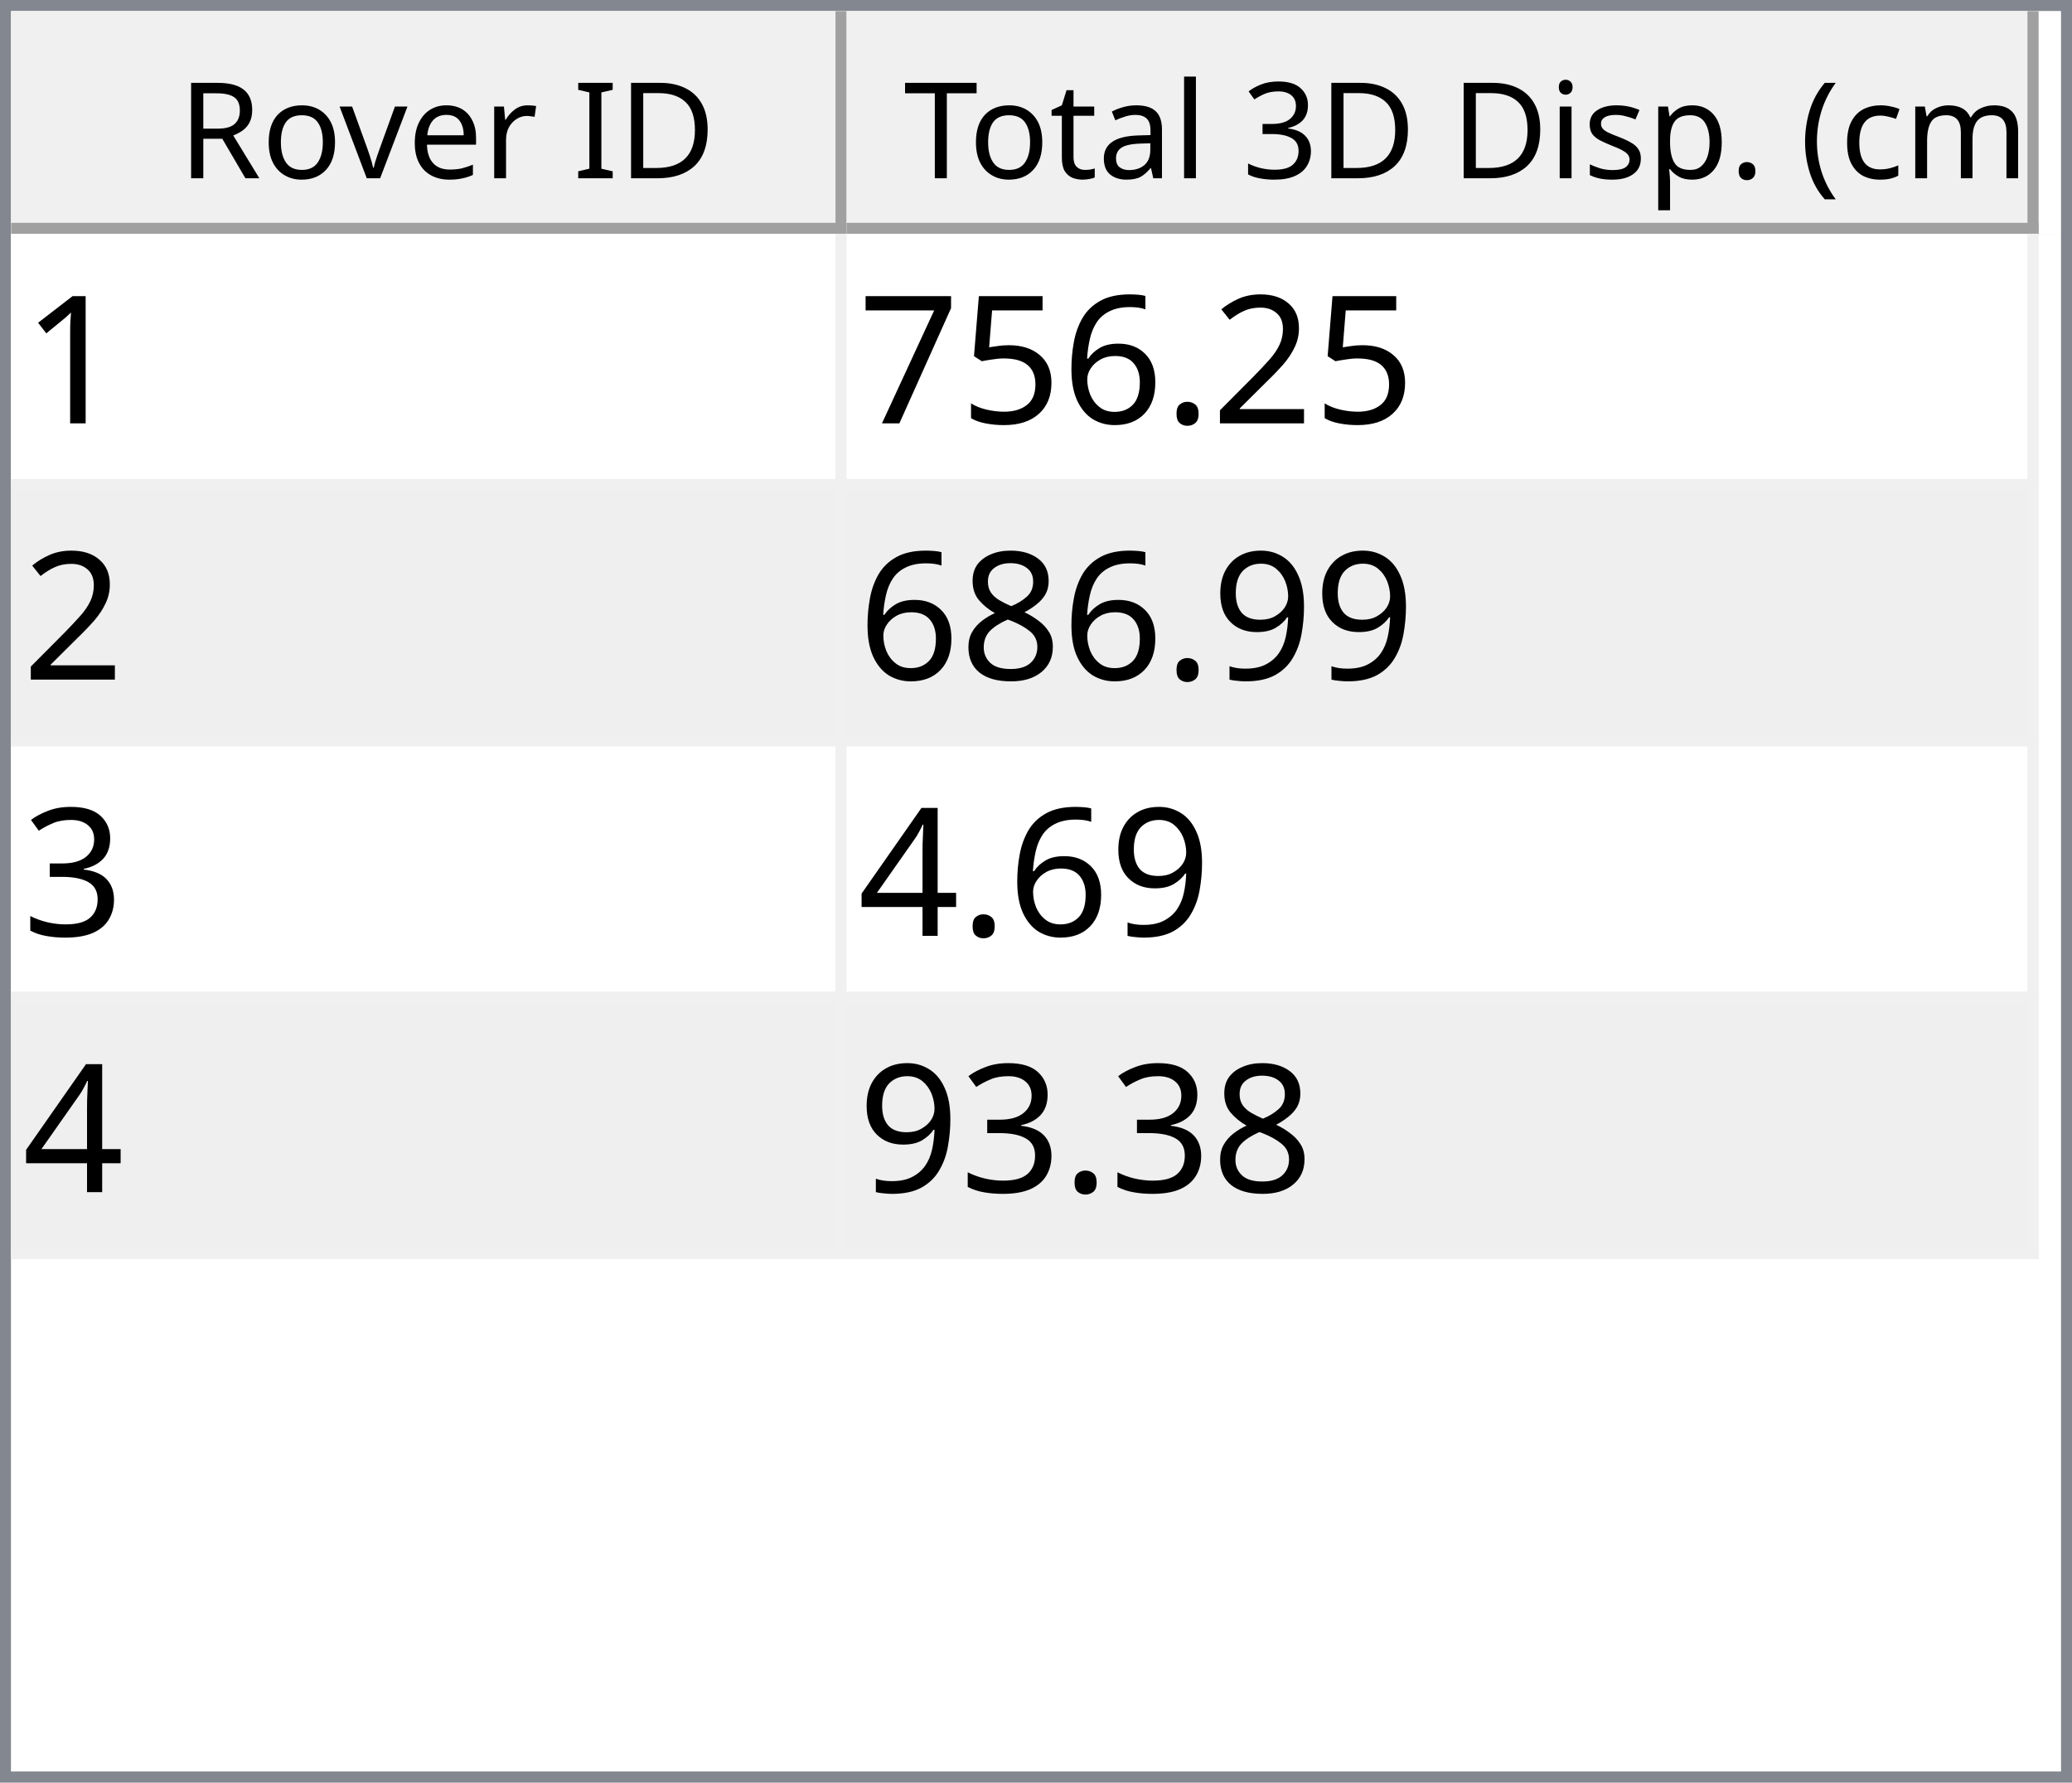
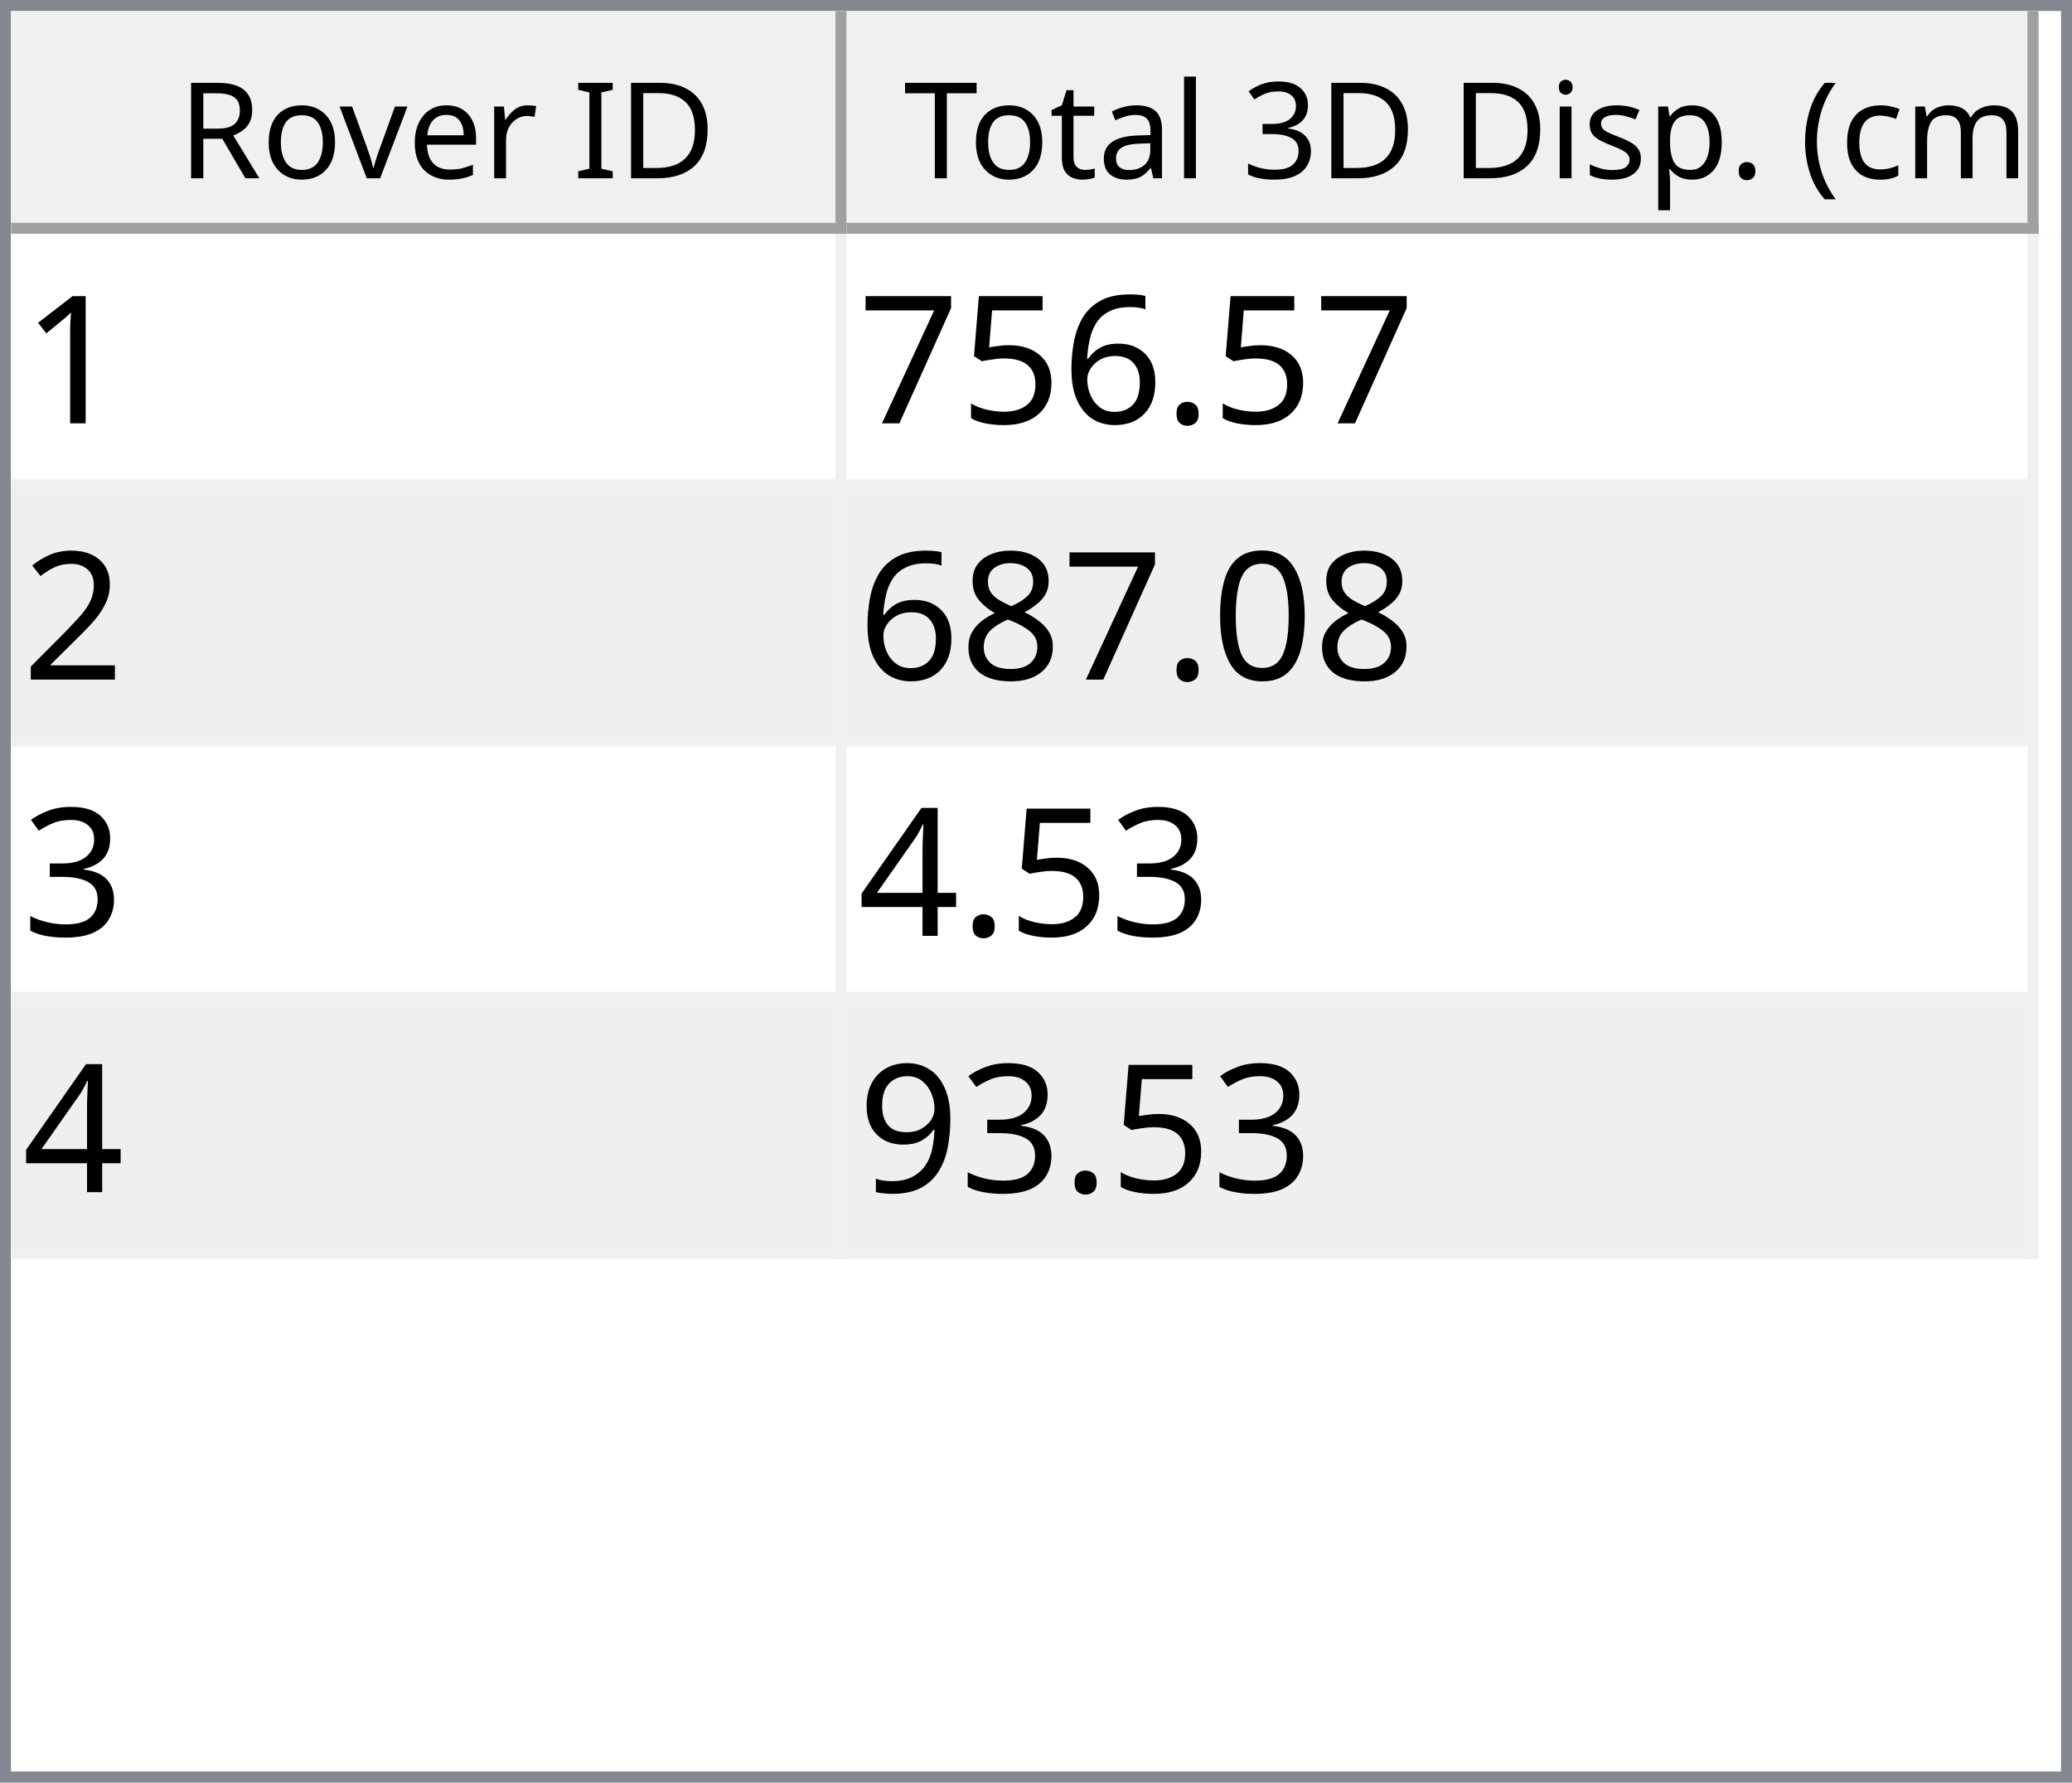
<svg xmlns="http://www.w3.org/2000/svg" style="fill-opacity:1; color-rendering:auto; color-interpolation:auto; text-rendering:auto; stroke:black; stroke-linecap:square; stroke-miterlimit:10; shape-rendering:auto; stroke-opacity:1; fill:black; stroke-dasharray:none; font-weight:normal; stroke-width:1; font-family:'Dialog'; font-style:normal; stroke-linejoin:miter; font-size:12px; stroke-dashoffset:0; image-rendering:auto;" width="186" height="160">
  <defs id="genericDefs" />
  <g>
    <defs id="defs1">
      <clipPath clipPathUnits="userSpaceOnUse" id="clipPath1">
        <path d="M0 0 L186 0 L186 160 L0 160 L0 0 Z" />
      </clipPath>
      <clipPath clipPathUnits="userSpaceOnUse" id="clipPath2">
        <path d="M0 0 L0 160 L186 160 L186 0 Z" />
      </clipPath>
      <clipPath clipPathUnits="userSpaceOnUse" id="clipPath3">
        <path d="M0 0 L0 20 L184 20 L184 0 Z" />
      </clipPath>
      <clipPath clipPathUnits="userSpaceOnUse" id="clipPath4">
        <path d="M0 0 L0 20 L75 20 L75 0 Z" />
      </clipPath>
      <clipPath clipPathUnits="userSpaceOnUse" id="clipPath5">
        <path d="M1 1 L1 19 L74 19 L74 1 Z" />
      </clipPath>
      <clipPath clipPathUnits="userSpaceOnUse" id="clipPath6">
        <path d="M0 0 L0 18 L73 18 L73 0 Z" />
      </clipPath>
      <clipPath clipPathUnits="userSpaceOnUse" id="clipPath7">
        <path d="M-0.5 -0.5 L-0.5 19.5 L74.5 19.5 L74.5 -0.5 Z" />
      </clipPath>
      <clipPath clipPathUnits="userSpaceOnUse" id="clipPath8">
        <path d="M0 0 L0 20 L107 20 L107 0 Z" />
      </clipPath>
      <clipPath clipPathUnits="userSpaceOnUse" id="clipPath9">
        <path d="M1 1 L1 19 L106 19 L106 1 Z" />
      </clipPath>
      <clipPath clipPathUnits="userSpaceOnUse" id="clipPath10">
        <path d="M0 0 L0 18 L105 18 L105 0 Z" />
      </clipPath>
      <clipPath clipPathUnits="userSpaceOnUse" id="clipPath11">
        <path d="M-0.5 -0.5 L-0.5 19.5 L106.5 19.5 L106.5 -0.5 Z" />
      </clipPath>
      <clipPath clipPathUnits="userSpaceOnUse" id="clipPath12">
        <path d="M0 0 L0 138 L184 138 L184 0 Z" />
      </clipPath>
      <clipPath clipPathUnits="userSpaceOnUse" id="clipPath13">
        <path d="M0 0 L0 92 L182 92 L182 0 Z" />
      </clipPath>
      <clipPath clipPathUnits="userSpaceOnUse" id="clipPath14">
        <path d="M-0.5 -0.5 L-0.5 91.5 L181.5 91.5 L181.5 -0.5 Z" />
      </clipPath>
      <clipPath clipPathUnits="userSpaceOnUse" id="clipPath15">
        <path d="M0 0 L0 22 L74 22 L74 0 Z" />
      </clipPath>
      <clipPath clipPathUnits="userSpaceOnUse" id="clipPath16">
        <path d="M0 0 L0 22 L106 22 L106 0 Z" />
      </clipPath>
      <font horiz-adv-x="64.551" id="font1">
        <font-face ascent="107.91" descent="25.098" units-per-em="100" style="font-style:normal; font-family:Segoe UI; font-weight:normal;" />
        <missing-glyph horiz-adv-x="64.551" d="M8.109 0 L8.109 68.266 L56.453 68.266 L56.453 0 L8.109 0 ZM15.328 7.234 L49.219 7.234 L49.219 61.031 L15.328 61.031 L15.328 7.234 Z" />
        <glyph unicode="D" horiz-adv-x="70.117" d="M9.188 0 L9.188 70.016 L28.516 70.016 Q65.531 70.016 65.531 35.891 Q65.531 19.672 55.25 9.836 Q44.969 0 27.734 0 L9.188 0 ZM17.391 62.594 L17.391 7.422 L27.828 7.422 Q41.609 7.422 49.273 14.797 Q56.938 22.172 56.938 35.688 Q56.938 62.594 28.328 62.594 L17.391 62.594 Z" />
        <glyph unicode="I" horiz-adv-x="26.611" d="M17.391 0 L9.188 0 L9.188 70.016 L17.391 70.016 L17.391 0 Z" />
        <glyph unicode=" " horiz-adv-x="27.393" d="" />
        <glyph unicode="r" horiz-adv-x="34.766" d="M34.188 41.891 Q32.078 43.5 28.125 43.5 Q23 43.5 19.555 38.672 Q16.109 33.844 16.109 25.484 L16.109 0 L8.109 0 L8.109 50 L16.109 50 L16.109 39.703 L16.312 39.703 Q18.016 44.969 21.531 47.922 Q25.047 50.875 29.391 50.875 Q32.516 50.875 34.188 50.203 L34.188 41.891 Z" />
        <glyph unicode="e" horiz-adv-x="52.295" d="M48.297 23 L12.984 23 Q13.188 14.656 17.484 10.109 Q21.781 5.562 29.297 5.562 Q37.75 5.562 44.828 11.141 L44.828 3.609 Q38.234 -1.172 27.391 -1.172 Q16.797 -1.172 10.742 5.641 Q4.688 12.453 4.688 24.812 Q4.688 36.469 11.305 43.82 Q17.922 51.172 27.734 51.172 Q37.547 51.172 42.922 44.828 Q48.297 38.484 48.297 27.203 L48.297 23 ZM40.094 29.781 Q40.047 36.719 36.75 40.578 Q33.453 44.438 27.594 44.438 Q21.922 44.438 17.969 40.383 Q14.016 36.328 13.094 29.781 L40.094 29.781 Z" />
        <glyph unicode="v" horiz-adv-x="47.9" d="M47.406 50 L27.484 0 L19.625 0 L0.688 50 L9.469 50 L22.172 13.672 Q23.578 9.672 23.922 6.688 L24.125 6.688 Q24.609 10.453 25.688 13.484 L38.969 50 L47.406 50 Z" />
        <glyph unicode="o" horiz-adv-x="58.594" d="M29 -1.172 Q17.922 -1.172 11.305 5.836 Q4.688 12.844 4.688 24.422 Q4.688 37.016 11.57 44.094 Q18.453 51.172 30.172 51.172 Q41.359 51.172 47.633 44.289 Q53.906 37.406 53.906 25.203 Q53.906 13.234 47.141 6.031 Q40.375 -1.172 29 -1.172 ZM29.594 44.438 Q21.875 44.438 17.383 39.188 Q12.891 33.938 12.891 24.703 Q12.891 15.828 17.43 10.695 Q21.969 5.562 29.594 5.562 Q37.359 5.562 41.531 10.594 Q45.703 15.625 45.703 24.906 Q45.703 34.281 41.531 39.359 Q37.359 44.438 29.594 44.438 Z" />
        <glyph unicode="R" horiz-adv-x="59.814" d="M59.375 0 L49.609 0 L37.891 19.625 Q36.281 22.359 34.766 24.289 Q33.25 26.219 31.664 27.438 Q30.078 28.656 28.25 29.219 Q26.422 29.781 24.125 29.781 L17.391 29.781 L17.391 0 L9.188 0 L9.188 70.016 L30.078 70.016 Q34.672 70.016 38.555 68.867 Q42.438 67.719 45.289 65.375 Q48.141 63.031 49.758 59.547 Q51.375 56.062 51.375 51.375 Q51.375 47.703 50.273 44.656 Q49.172 41.609 47.148 39.211 Q45.125 36.812 42.266 35.133 Q39.406 33.453 35.844 32.516 L35.844 32.328 Q37.594 31.547 38.891 30.547 Q40.188 29.547 41.359 28.18 Q42.531 26.812 43.68 25.078 Q44.828 23.344 46.234 21.047 L59.375 0 ZM17.391 62.594 L17.391 37.203 L28.516 37.203 Q31.594 37.203 34.203 38.133 Q36.812 39.062 38.719 40.797 Q40.625 42.531 41.703 45.047 Q42.781 47.562 42.781 50.688 Q42.781 56.297 39.141 59.445 Q35.5 62.594 28.609 62.594 L17.391 62.594 Z" />
        <glyph unicode=")" horiz-adv-x="30.176" d="M8.297 -15.922 L1.172 -15.922 Q16.406 2.344 16.406 26.812 Q16.406 51.469 1.078 70.016 L8.297 70.016 Q23.531 52.156 23.531 26.703 Q23.531 1.375 8.297 -15.922 Z" />
        <glyph unicode="m" horiz-adv-x="86.133" d="M79.109 0 L71.094 0 L71.094 28.719 Q71.094 37.016 68.531 40.727 Q65.969 44.438 59.906 44.438 Q54.781 44.438 51.195 39.75 Q47.609 35.062 47.609 28.516 L47.609 0 L39.594 0 L39.594 29.688 Q39.594 44.438 28.219 44.438 Q22.953 44.438 19.531 40.016 Q16.109 35.594 16.109 28.516 L16.109 0 L8.109 0 L8.109 50 L16.109 50 L16.109 42.094 L16.312 42.094 Q21.625 51.172 31.844 51.172 Q36.969 51.172 40.773 48.312 Q44.578 45.453 46 40.828 Q51.562 51.172 62.594 51.172 Q79.109 51.172 79.109 30.812 L79.109 0 Z" />
        <glyph unicode="c" horiz-adv-x="46.191" d="M42.188 2.297 Q36.422 -1.172 28.516 -1.172 Q17.828 -1.172 11.258 5.789 Q4.688 12.75 4.688 23.828 Q4.688 36.188 11.766 43.68 Q18.844 51.172 30.672 51.172 Q37.25 51.172 42.281 48.734 L42.281 40.531 Q36.719 44.438 30.375 44.438 Q22.703 44.438 17.797 38.945 Q12.891 33.453 12.891 24.516 Q12.891 15.719 17.508 10.641 Q22.125 5.562 29.891 5.562 Q36.422 5.562 42.188 9.906 L42.188 2.297 Z" />
        <glyph unicode="(" horiz-adv-x="30.176" d="M29.109 -15.922 L21.969 -15.922 Q6.844 1.375 6.844 26.703 Q6.844 52.156 21.969 70.016 L29.203 70.016 Q13.875 51.469 13.875 26.812 Q13.875 2.344 29.109 -15.922 Z" />
        <glyph unicode="." horiz-adv-x="21.68" d="M10.891 -1.078 Q8.641 -1.078 7.055 0.539 Q5.469 2.156 5.469 4.391 Q5.469 6.641 7.055 8.273 Q8.641 9.906 10.891 9.906 Q13.188 9.906 14.797 8.273 Q16.406 6.641 16.406 4.391 Q16.406 2.156 14.797 0.539 Q13.188 -1.078 10.891 -1.078 Z" />
        <glyph unicode="p" horiz-adv-x="58.789" d="M16.312 7.234 L16.109 7.234 L16.109 -23 L8.109 -23 L8.109 50 L16.109 50 L16.109 41.219 L16.312 41.219 Q22.219 51.172 33.594 51.172 Q43.266 51.172 48.688 44.461 Q54.109 37.75 54.109 26.469 Q54.109 13.922 48 6.375 Q41.891 -1.172 31.297 -1.172 Q21.578 -1.172 16.312 7.234 ZM16.109 27.391 L16.109 20.406 Q16.109 14.203 20.141 9.883 Q24.172 5.562 30.375 5.562 Q37.641 5.562 41.773 11.133 Q45.906 16.703 45.906 26.609 Q45.906 34.969 42.047 39.703 Q38.188 44.438 31.594 44.438 Q24.609 44.438 20.359 39.578 Q16.109 34.719 16.109 27.391 Z" />
        <glyph unicode="s" horiz-adv-x="42.432" d="M5.078 1.812 L5.078 10.406 Q11.625 5.562 19.484 5.562 Q30.031 5.562 30.031 12.594 Q30.031 14.594 29.125 15.992 Q28.219 17.391 26.68 18.461 Q25.141 19.531 23.07 20.383 Q21 21.234 18.609 22.172 Q15.281 23.484 12.766 24.828 Q10.25 26.172 8.57 27.859 Q6.891 29.547 6.031 31.695 Q5.172 33.844 5.172 36.719 Q5.172 40.234 6.789 42.945 Q8.406 45.656 11.086 47.484 Q13.766 49.312 17.211 50.242 Q20.656 51.172 24.312 51.172 Q30.812 51.172 35.938 48.922 L35.938 40.828 Q30.422 44.438 23.25 44.438 Q21 44.438 19.195 43.922 Q17.391 43.406 16.094 42.477 Q14.797 41.547 14.086 40.258 Q13.375 38.969 13.375 37.406 Q13.375 35.453 14.086 34.133 Q14.797 32.812 16.164 31.789 Q17.531 30.766 19.484 29.938 Q21.438 29.109 23.922 28.125 Q27.25 26.859 29.883 25.516 Q32.516 24.172 34.375 22.484 Q36.234 20.797 37.234 18.602 Q38.234 16.406 38.234 13.375 Q38.234 9.672 36.602 6.938 Q34.969 4.203 32.234 2.398 Q29.5 0.594 25.93 -0.289 Q22.359 -1.172 18.453 -1.172 Q10.75 -1.172 5.078 1.812 Z" />
        <glyph unicode="i" horiz-adv-x="24.219" d="M12.203 62.703 Q10.062 62.703 8.547 64.164 Q7.031 65.625 7.031 67.875 Q7.031 70.125 8.547 71.609 Q10.062 73.094 12.203 73.094 Q14.406 73.094 15.945 71.609 Q17.484 70.125 17.484 67.875 Q17.484 65.719 15.945 64.211 Q14.406 62.703 12.203 62.703 ZM16.109 0 L8.109 0 L8.109 50 L16.109 50 L16.109 0 Z" />
        <glyph unicode="3" horiz-adv-x="53.906" d="M46.531 19.828 Q46.531 15.094 44.75 11.211 Q42.969 7.328 39.719 4.57 Q36.469 1.812 31.93 0.297 Q27.391 -1.219 21.922 -1.219 Q11.922 -1.219 6 2.594 L6 11.188 Q13.094 5.609 22.219 5.609 Q25.875 5.609 28.828 6.539 Q31.781 7.469 33.906 9.227 Q36.031 10.984 37.18 13.477 Q38.328 15.969 38.328 19.094 Q38.328 32.812 18.797 32.812 L12.984 32.812 L12.984 39.594 L18.5 39.594 Q35.797 39.594 35.797 52.484 Q35.797 64.406 22.609 64.406 Q15.188 64.406 8.688 59.422 L8.688 67.188 Q15.375 71.188 24.609 71.188 Q29 71.188 32.57 69.969 Q36.141 68.75 38.68 66.555 Q41.219 64.359 42.609 61.281 Q44 58.203 44 54.5 Q44 40.672 30.031 36.719 L30.031 36.531 Q33.594 36.141 36.625 34.797 Q39.656 33.453 41.852 31.305 Q44.047 29.156 45.289 26.25 Q46.531 23.344 46.531 19.828 Z" />
        <glyph unicode="l" horiz-adv-x="24.219" d="M16.109 0 L8.109 0 L8.109 74.031 L16.109 74.031 L16.109 0 Z" />
        <glyph unicode="a" horiz-adv-x="50.879" d="M43.891 0 L35.891 0 L35.891 7.812 L35.688 7.812 Q30.469 -1.172 20.312 -1.172 Q12.844 -1.172 8.617 2.781 Q4.391 6.734 4.391 13.281 Q4.391 27.297 20.906 29.594 L35.891 31.688 Q35.891 44.438 25.594 44.438 Q16.547 44.438 9.281 38.281 L9.281 46.484 Q16.656 51.172 26.266 51.172 Q43.891 51.172 43.891 32.516 L43.891 0 ZM35.891 25.297 L23.828 23.641 Q18.266 22.859 15.43 20.875 Q12.594 18.891 12.594 13.875 Q12.594 10.203 15.211 7.883 Q17.828 5.562 22.172 5.562 Q28.125 5.562 32.008 9.742 Q35.891 13.922 35.891 20.312 L35.891 25.297 Z" />
        <glyph unicode="t" horiz-adv-x="33.887" d="M31.297 0.484 Q28.469 -1.078 23.828 -1.078 Q10.688 -1.078 10.688 13.578 L10.688 43.172 L2.094 43.172 L2.094 50 L10.688 50 L10.688 62.203 L18.703 64.797 L18.703 50 L31.297 50 L31.297 43.172 L18.703 43.172 L18.703 14.984 Q18.703 9.969 20.414 7.82 Q22.125 5.672 26.078 5.672 Q29.109 5.672 31.297 7.328 L31.297 0.484 Z" />
        <glyph unicode="T" horiz-adv-x="52.393" d="M50.594 62.594 L30.375 62.594 L30.375 0 L22.172 0 L22.172 62.594 L2 62.594 L2 70.016 L50.594 70.016 L50.594 62.594 Z" />
      </font>
      <font horiz-adv-x="75.0" id="font2">
        <font-face ascent="100.537" descent="21.973" units-per-em="100" style="font-style:normal; font-family:sans-serif; font-weight:normal;" />
        <missing-glyph horiz-adv-x="75.0" d="M12.5 0 L12.5 62.5 L62.5 62.5 L62.5 0 L12.5 0 ZM14.062 1.562 L60.938 1.562 L60.938 60.938 L14.062 60.938 L14.062 1.562 Z" />
        <glyph unicode="1" horiz-adv-x="55.615" d="M37.25 0 L28.469 0 L28.469 56 Q25.297 52.984 20.141 49.953 Q14.984 46.922 10.891 45.406 L10.891 53.906 Q18.266 57.375 23.781 62.305 Q29.297 67.234 31.594 71.875 L37.25 71.875 L37.25 0 Z" />
-         <glyph unicode="2" horiz-adv-x="55.615" d="M50.344 8.453 L50.344 0 L3.031 0 Q2.938 3.172 4.047 6.109 Q5.859 10.938 9.836 15.625 Q13.812 20.312 21.344 26.469 Q33.016 36.031 37.117 41.625 Q41.219 47.219 41.219 52.203 Q41.219 57.422 37.477 61.008 Q33.734 64.594 27.734 64.594 Q21.391 64.594 17.578 60.789 Q13.766 56.984 13.719 50.25 L4.688 51.172 Q5.609 61.281 11.664 66.578 Q17.719 71.875 27.938 71.875 Q38.234 71.875 44.242 66.164 Q50.25 60.453 50.25 52 Q50.25 47.703 48.492 43.555 Q46.734 39.406 42.656 34.812 Q38.578 30.219 29.109 22.219 Q21.188 15.578 18.945 13.211 Q16.703 10.844 15.234 8.453 L50.344 8.453 Z" />
        <glyph unicode="." horiz-adv-x="27.783" d="M9.078 0 L9.078 10.016 L19.094 10.016 L19.094 0 L9.078 0 Z" />
        <glyph unicode="6" horiz-adv-x="55.615" d="M49.75 54.047 L41.016 53.375 Q39.844 58.547 37.703 60.891 Q34.125 64.656 28.906 64.656 Q24.703 64.656 21.531 62.312 Q17.391 59.281 14.992 53.469 Q12.594 47.656 12.5 36.922 Q15.672 41.75 20.266 44.094 Q24.859 46.438 29.891 46.438 Q38.672 46.438 44.852 39.969 Q51.031 33.5 51.031 23.25 Q51.031 16.5 48.125 10.719 Q45.219 4.938 40.141 1.859 Q35.062 -1.219 28.609 -1.219 Q17.625 -1.219 10.695 6.859 Q3.766 14.938 3.766 33.5 Q3.766 54.25 11.422 63.672 Q18.109 71.875 29.438 71.875 Q37.891 71.875 43.289 67.141 Q48.688 62.406 49.75 54.047 ZM13.875 23.188 Q13.875 18.656 15.797 14.508 Q17.719 10.359 21.188 8.18 Q24.656 6 28.469 6 Q34.031 6 38.039 10.492 Q42.047 14.984 42.047 22.703 Q42.047 30.125 38.086 34.398 Q34.125 38.672 28.125 38.672 Q22.172 38.672 18.023 34.398 Q13.875 30.125 13.875 23.188 Z" />
        <glyph unicode="5" horiz-adv-x="55.615" d="M4.156 18.75 L13.375 19.531 Q14.406 12.797 18.141 9.398 Q21.875 6 27.156 6 Q33.5 6 37.891 10.789 Q42.281 15.578 42.281 23.484 Q42.281 31 38.062 35.352 Q33.844 39.703 27 39.703 Q22.75 39.703 19.336 37.773 Q15.922 35.844 13.969 32.766 L5.719 33.844 L12.641 70.609 L48.25 70.609 L48.25 62.203 L19.672 62.203 L15.828 42.969 Q22.266 47.469 29.344 47.469 Q38.719 47.469 45.164 40.969 Q51.609 34.469 51.609 24.266 Q51.609 14.547 45.953 7.469 Q39.062 -1.219 27.156 -1.219 Q17.391 -1.219 11.211 4.25 Q5.031 9.719 4.156 18.75 Z" />
        <glyph unicode="7" horiz-adv-x="55.615" d="M4.734 62.203 L4.734 70.656 L51.078 70.656 L51.078 63.812 Q44.234 56.547 37.523 44.484 Q30.812 32.422 27.156 19.672 Q24.516 10.688 23.781 0 L14.75 0 Q14.891 8.453 18.062 20.414 Q21.234 32.375 27.172 43.484 Q33.109 54.594 39.797 62.203 L4.734 62.203 Z" />
-         <glyph unicode="9" horiz-adv-x="55.615" d="M5.469 16.547 L13.922 17.328 Q14.984 11.375 18.016 8.688 Q21.047 6 25.781 6 Q29.828 6 32.883 7.859 Q35.938 9.719 37.891 12.82 Q39.844 15.922 41.164 21.195 Q42.484 26.469 42.484 31.938 Q42.484 32.516 42.438 33.688 Q39.797 29.5 35.234 26.883 Q30.672 24.266 25.344 24.266 Q16.453 24.266 10.305 30.711 Q4.156 37.156 4.156 47.703 Q4.156 58.594 10.578 65.234 Q17 71.875 26.656 71.875 Q33.641 71.875 39.43 68.117 Q45.219 64.359 48.219 57.398 Q51.219 50.438 51.219 37.25 Q51.219 23.531 48.242 15.406 Q45.266 7.281 39.383 3.031 Q33.5 -1.219 25.594 -1.219 Q17.188 -1.219 11.867 3.445 Q6.547 8.109 5.469 16.547 ZM41.453 48.141 Q41.453 55.719 37.43 60.156 Q33.406 64.594 27.734 64.594 Q21.875 64.594 17.531 59.812 Q13.188 55.031 13.188 47.406 Q13.188 40.578 17.312 36.305 Q21.438 32.031 27.484 32.031 Q33.594 32.031 37.523 36.305 Q41.453 40.578 41.453 48.141 Z" />
+         <glyph unicode="2" horiz-adv-x="55.615" d="M50.344 8.453 L50.344 0 L3.031 0 Q2.938 3.172 4.047 6.109 Q5.859 10.938 9.836 15.625 Q13.812 20.312 21.344 26.469 Q33.016 36.031 37.117 41.625 Q41.219 47.219 41.219 52.203 Q41.219 57.422 37.477 61.008 Q33.734 64.594 27.734 64.594 Q21.391 64.594 17.578 60.789 Q13.766 56.984 13.719 50.25 L4.688 51.172 Q5.609 61.281 11.664 66.578 Q17.719 71.875 27.938 71.875 Q38.234 71.875 44.242 66.164 Q50.25 60.453 50.25 52 Q50.25 47.703 48.492 43.555 Q46.734 39.406 42.656 34.812 Q38.578 30.219 29.109 22.219 Q21.188 15.578 18.945 13.211 Q16.703 10.844 15.234 8.453 L50.344 8.453 Z" />
+         <glyph unicode="0" horiz-adv-x="55.615" d="M4.156 35.297 Q4.156 48 6.766 55.742 Q9.375 63.484 14.523 67.68 Q19.672 71.875 27.484 71.875 Q33.25 71.875 37.594 69.555 Q41.938 67.234 44.773 62.867 Q47.609 58.5 49.219 52.227 Q50.828 45.953 50.828 35.297 Q50.828 22.703 48.242 14.969 Q45.656 7.234 40.508 3.008 Q35.359 -1.219 27.484 -1.219 Q17.141 -1.219 11.234 6.203 Q4.156 15.141 4.156 35.297 ZM13.188 35.297 Q13.188 17.672 17.312 11.836 Q21.438 6 27.484 6 Q33.547 6 37.672 11.859 Q41.797 17.719 41.797 35.297 Q41.797 52.984 37.672 58.789 Q33.547 64.594 27.391 64.594 Q21.344 64.594 17.719 59.469 Q13.188 52.938 13.188 35.297 Z" />
        <glyph unicode="8" horiz-adv-x="55.615" d="M17.672 38.812 Q12.203 40.828 9.57 44.539 Q6.938 48.25 6.938 53.422 Q6.938 61.234 12.555 66.555 Q18.172 71.875 27.484 71.875 Q36.859 71.875 42.578 66.43 Q48.297 60.984 48.297 53.172 Q48.297 48.188 45.68 44.508 Q43.062 40.828 37.75 38.812 Q44.344 36.672 47.781 31.883 Q51.219 27.094 51.219 20.453 Q51.219 11.281 44.727 5.031 Q38.234 -1.219 27.641 -1.219 Q17.047 -1.219 10.547 5.055 Q4.047 11.328 4.047 20.703 Q4.047 27.688 7.594 32.398 Q11.141 37.109 17.672 38.812 ZM15.922 53.719 Q15.922 48.641 19.195 45.414 Q22.469 42.188 27.688 42.188 Q32.766 42.188 36.016 45.383 Q39.266 48.578 39.266 53.219 Q39.266 58.062 35.914 61.359 Q32.562 64.656 27.594 64.656 Q22.562 64.656 19.242 61.43 Q15.922 58.203 15.922 53.719 ZM13.094 20.656 Q13.094 16.891 14.875 13.375 Q16.656 9.859 20.172 7.93 Q23.688 6 27.734 6 Q34.031 6 38.133 10.055 Q42.234 14.109 42.234 20.359 Q42.234 26.703 38.016 30.859 Q33.797 35.016 27.438 35.016 Q21.234 35.016 17.164 30.914 Q13.094 26.812 13.094 20.656 Z" />
        <glyph unicode="3" horiz-adv-x="55.615" d="M4.203 18.891 L12.984 20.062 Q14.5 12.594 18.141 9.297 Q21.781 6 27 6 Q33.203 6 37.477 10.297 Q41.75 14.594 41.75 20.953 Q41.75 27 37.797 30.93 Q33.844 34.859 27.734 34.859 Q25.25 34.859 21.531 33.891 L22.516 41.609 Q23.391 41.5 23.922 41.5 Q29.547 41.5 34.039 44.43 Q38.531 47.359 38.531 53.469 Q38.531 58.297 35.258 61.477 Q31.984 64.656 26.812 64.656 Q21.688 64.656 18.266 61.43 Q14.844 58.203 13.875 51.766 L5.078 53.328 Q6.688 62.156 12.398 67.016 Q18.109 71.875 26.609 71.875 Q32.469 71.875 37.398 69.359 Q42.328 66.844 44.945 62.5 Q47.562 58.156 47.562 53.266 Q47.562 48.641 45.07 44.828 Q42.578 41.016 37.703 38.766 Q44.047 37.312 47.562 32.695 Q51.078 28.078 51.078 21.141 Q51.078 11.766 44.242 5.25 Q37.406 -1.266 26.953 -1.266 Q17.531 -1.266 11.305 4.352 Q5.078 9.969 4.203 18.891 Z" />
        <glyph unicode="4" horiz-adv-x="55.615" d="M32.328 0 L32.328 17.141 L1.266 17.141 L1.266 25.203 L33.938 71.578 L41.109 71.578 L41.109 25.203 L50.781 25.203 L50.781 17.141 L41.109 17.141 L41.109 0 L32.328 0 ZM32.328 25.203 L32.328 57.469 L9.906 25.203 L32.328 25.203 Z" />
+         <glyph unicode="9" horiz-adv-x="55.615" d="M5.469 16.547 L13.922 17.328 Q14.984 11.375 18.016 8.688 Q21.047 6 25.781 6 Q29.828 6 32.883 7.859 Q35.938 9.719 37.891 12.82 Q39.844 15.922 41.164 21.195 Q42.484 26.469 42.484 31.938 Q42.484 32.516 42.438 33.688 Q39.797 29.5 35.234 26.883 Q30.672 24.266 25.344 24.266 Q16.453 24.266 10.305 30.711 Q4.156 37.156 4.156 47.703 Q4.156 58.594 10.578 65.234 Q17 71.875 26.656 71.875 Q33.641 71.875 39.43 68.117 Q45.219 64.359 48.219 57.398 Q51.219 50.438 51.219 37.25 Q51.219 23.531 48.242 15.406 Q45.266 7.281 39.383 3.031 Q33.5 -1.219 25.594 -1.219 Q17.188 -1.219 11.867 3.445 Q6.547 8.109 5.469 16.547 ZM41.453 48.141 Q41.453 55.719 37.43 60.156 Q33.406 64.594 27.734 64.594 Q21.875 64.594 17.531 59.812 Q13.188 55.031 13.188 47.406 Q13.188 40.578 17.312 36.305 Q21.438 32.031 27.484 32.031 Q33.594 32.031 37.523 36.305 Q41.453 40.578 41.453 48.141 Z" />
      </font>
    </defs>
    <g style="fill:white; stroke:white;">
      <rect x="0" y="0" width="186" style="clip-path:url(#clipPath1); stroke:none;" height="160" />
    </g>
    <g style="fill:white; text-rendering:optimizeSpeed; color-rendering:optimizeSpeed; image-rendering:optimizeSpeed; shape-rendering:crispEdges; stroke:white; color-interpolation:sRGB;">
      <rect x="0" width="186" height="160" y="0" style="stroke:none;" />
      <path style="stroke:none;" d="M0 160 L186 160 L186 0 L0 0 Z" />
    </g>
    <g style="fill:rgb(240,240,240); font-family:'Segoe UI'; stroke:rgb(240,240,240);">
      <rect x="0" y="0" width="186" style="clip-path:url(#clipPath2); stroke:none;" height="160" />
    </g>
    <g style="fill:rgb(130,135,144); font-family:'Segoe UI'; stroke:rgb(130,135,144);">
      <path d="M0 0 L186 0 L186 160 L0 160 L0 0 ZM1 1 L185 1 L185 159 L1 159 L1 1 Z" style="fill-rule:evenodd; clip-path:url(#clipPath2); stroke:none;" />
    </g>
    <g style="fill:white; font-family:'Segoe UI'; stroke:white;" transform="translate(1,1)">
      <rect x="0" y="0" width="184" style="clip-path:url(#clipPath3); stroke:none;" height="20" />
    </g>
    <g style="fill:rgb(240,240,240); font-family:'Segoe UI'; stroke:rgb(240,240,240);" transform="translate(1,1)">
      <rect x="0" y="0" width="75" style="clip-path:url(#clipPath4); stroke:none;" height="20" />
    </g>
    <g style="font-family:'Segoe UI';" transform="translate(2,2)">
      <text x="14" xml:space="preserve" y="14" style="clip-path:url(#clipPath6); stroke:none;">Rover ID</text>
    </g>
    <g style="fill:rgb(160,160,160); font-family:'Segoe UI'; stroke:rgb(160,160,160); stroke-linejoin:bevel;" transform="translate(1.5,1.5)">
      <line x1="74" x2="74" y1="0" style="fill:none; clip-path:url(#clipPath7);" y2="19" />
    </g>
    <g style="fill:rgb(160,160,160); font-family:'Segoe UI'; stroke:rgb(160,160,160); stroke-linejoin:bevel;" transform="matrix(1,0,0,1,1,1) translate(0.5,0.5)">
      <line x1="0" x2="74" y1="19" style="fill:none; clip-path:url(#clipPath7);" y2="19" />
    </g>
    <g style="fill:rgb(240,240,240); font-family:'Segoe UI'; stroke:rgb(240,240,240);" transform="translate(76,1)">
      <rect x="0" y="0" width="107" style="clip-path:url(#clipPath8); stroke:none;" height="20" />
    </g>
    <g style="font-family:'Segoe UI';" transform="translate(77,2)">
      <text x="1" xml:space="preserve" y="14" style="clip-path:url(#clipPath10); stroke:none;"> Total 3D Disp. (cm)</text>
    </g>
    <g style="fill:rgb(160,160,160); font-family:'Segoe UI'; stroke:rgb(160,160,160); stroke-linejoin:bevel;" transform="translate(76.5,1.5)">
      <line x1="106" x2="106" y1="0" style="fill:none; clip-path:url(#clipPath11);" y2="19" />
    </g>
    <g style="fill:rgb(160,160,160); font-family:'Segoe UI'; stroke:rgb(160,160,160); stroke-linejoin:bevel;" transform="matrix(1,0,0,1,76,1) translate(0.5,0.5)">
      <line x1="0" x2="106" y1="19" style="fill:none; clip-path:url(#clipPath11);" y2="19" />
    </g>
    <g style="fill:white; font-family:'Segoe UI'; stroke:white;" transform="translate(1,21)">
      <rect x="0" y="0" width="184" style="clip-path:url(#clipPath12); stroke:none;" height="138" />
    </g>
    <g style="fill:rgb(240,240,240); font-size:16px; font-family:sans-serif; stroke:rgb(240,240,240);" transform="translate(1,21)">
      <rect x="0" y="0" width="182" style="clip-path:url(#clipPath13); stroke:none;" height="92" />
      <line transform="translate(0.5,0.5)" x1="0" x2="181" y1="22" style="clip-path:url(#clipPath14); fill:none; stroke-linejoin:bevel;" y2="22" />
    </g>
    <g transform="matrix(1,0,0,1,1,21) translate(0.5,0.5)" style="fill:rgb(240,240,240); font-size:16px; font-family:sans-serif; stroke:rgb(240,240,240); stroke-linejoin:bevel;">
      <line x1="0" x2="181" y1="45" style="fill:none; clip-path:url(#clipPath14);" y2="45" />
    </g>
    <g transform="matrix(1,0,0,1,1,21) translate(0.5,0.5)" style="fill:rgb(240,240,240); font-size:16px; font-family:sans-serif; stroke:rgb(240,240,240); stroke-linejoin:bevel;">
      <line x1="0" x2="181" y1="68" style="fill:none; clip-path:url(#clipPath14);" y2="68" />
    </g>
    <g transform="matrix(1,0,0,1,1,21) translate(0.5,0.5)" style="fill:rgb(240,240,240); font-size:16px; font-family:sans-serif; stroke:rgb(240,240,240); stroke-linejoin:bevel;">
      <line x1="0" x2="181" y1="91" style="fill:none; clip-path:url(#clipPath14);" y2="91" />
    </g>
    <g transform="matrix(1,0,0,1,1,21) translate(0.5,0.5)" style="fill:rgb(240,240,240); font-size:16px; font-family:sans-serif; stroke:rgb(240,240,240); stroke-linejoin:bevel;">
      <line x1="74" x2="74" y1="0" style="fill:none; clip-path:url(#clipPath14);" y2="91" />
    </g>
    <g transform="matrix(1,0,0,1,1,21) translate(0.5,0.5)" style="fill:rgb(240,240,240); font-size:16px; font-family:sans-serif; stroke:rgb(240,240,240); stroke-linejoin:bevel;">
      <line x1="181" x2="181" y1="0" style="fill:none; clip-path:url(#clipPath14);" y2="91" />
    </g>
    <g style="fill:white; font-size:16px; font-family:sans-serif; stroke:white;" transform="matrix(1,0,0,1,1,21)">
      <rect x="0" y="0" width="74" style="clip-path:url(#clipPath15); stroke:none;" height="22" />
      <text x="1" y="17" style="fill:black; clip-path:url(#clipPath15); stroke:none;" xml:space="preserve">1</text>
    </g>
    <g style="fill:white; font-size:16px; font-family:sans-serif; stroke:white;" transform="matrix(1,0,0,1,1,21) translate(75,0)">
      <rect x="0" y="0" width="106" style="clip-path:url(#clipPath16); stroke:none;" height="22" />
-       <text x="1" y="17" style="fill:black; clip-path:url(#clipPath16); stroke:none;" xml:space="preserve">756.25</text>
+       <text x="1" y="17" style="fill:black; clip-path:url(#clipPath16); stroke:none;" xml:space="preserve">756.57</text>
    </g>
    <g style="fill:rgb(239,239,239); font-size:16px; font-family:sans-serif; stroke:rgb(239,239,239);" transform="matrix(1,0,0,1,1,21) translate(0,23)">
      <rect x="0" y="0" width="74" style="clip-path:url(#clipPath15); stroke:none;" height="22" />
      <text x="1" y="17" style="fill:black; clip-path:url(#clipPath15); stroke:none;" xml:space="preserve">2</text>
    </g>
    <g style="fill:rgb(239,239,239); font-size:16px; font-family:sans-serif; stroke:rgb(239,239,239);" transform="matrix(1,0,0,1,1,21) translate(75,23)">
      <rect x="0" y="0" width="106" style="clip-path:url(#clipPath16); stroke:none;" height="22" />
-       <text x="1" y="17" style="fill:black; clip-path:url(#clipPath16); stroke:none;" xml:space="preserve">686.99</text>
+       <text x="1" y="17" style="fill:black; clip-path:url(#clipPath16); stroke:none;" xml:space="preserve">687.08</text>
    </g>
    <g style="fill:white; font-size:16px; font-family:sans-serif; stroke:white;" transform="matrix(1,0,0,1,1,21) translate(0,46)">
      <rect x="0" y="0" width="74" style="clip-path:url(#clipPath15); stroke:none;" height="22" />
      <text x="1" y="17" style="fill:black; clip-path:url(#clipPath15); stroke:none;" xml:space="preserve">3</text>
    </g>
    <g style="fill:white; font-size:16px; font-family:sans-serif; stroke:white;" transform="matrix(1,0,0,1,1,21) translate(75,46)">
      <rect x="0" y="0" width="106" style="clip-path:url(#clipPath16); stroke:none;" height="22" />
-       <text x="1" y="17" style="fill:black; clip-path:url(#clipPath16); stroke:none;" xml:space="preserve">4.69</text>
+       <text x="1" y="17" style="fill:black; clip-path:url(#clipPath16); stroke:none;" xml:space="preserve">4.53</text>
    </g>
    <g style="fill:rgb(239,239,239); font-size:16px; font-family:sans-serif; stroke:rgb(239,239,239);" transform="matrix(1,0,0,1,1,21) translate(0,69)">
      <rect x="0" y="0" width="74" style="clip-path:url(#clipPath15); stroke:none;" height="22" />
      <text x="1" y="17" style="fill:black; clip-path:url(#clipPath15); stroke:none;" xml:space="preserve">4</text>
    </g>
    <g style="fill:rgb(239,239,239); font-size:16px; font-family:sans-serif; stroke:rgb(239,239,239);" transform="matrix(1,0,0,1,1,21) translate(75,69)">
      <rect x="0" y="0" width="106" style="clip-path:url(#clipPath16); stroke:none;" height="22" />
-       <text x="1" y="17" style="fill:black; clip-path:url(#clipPath16); stroke:none;" xml:space="preserve">93.38</text>
+       <text x="1" y="17" style="fill:black; clip-path:url(#clipPath16); stroke:none;" xml:space="preserve">93.53</text>
    </g>
  </g>
</svg>
